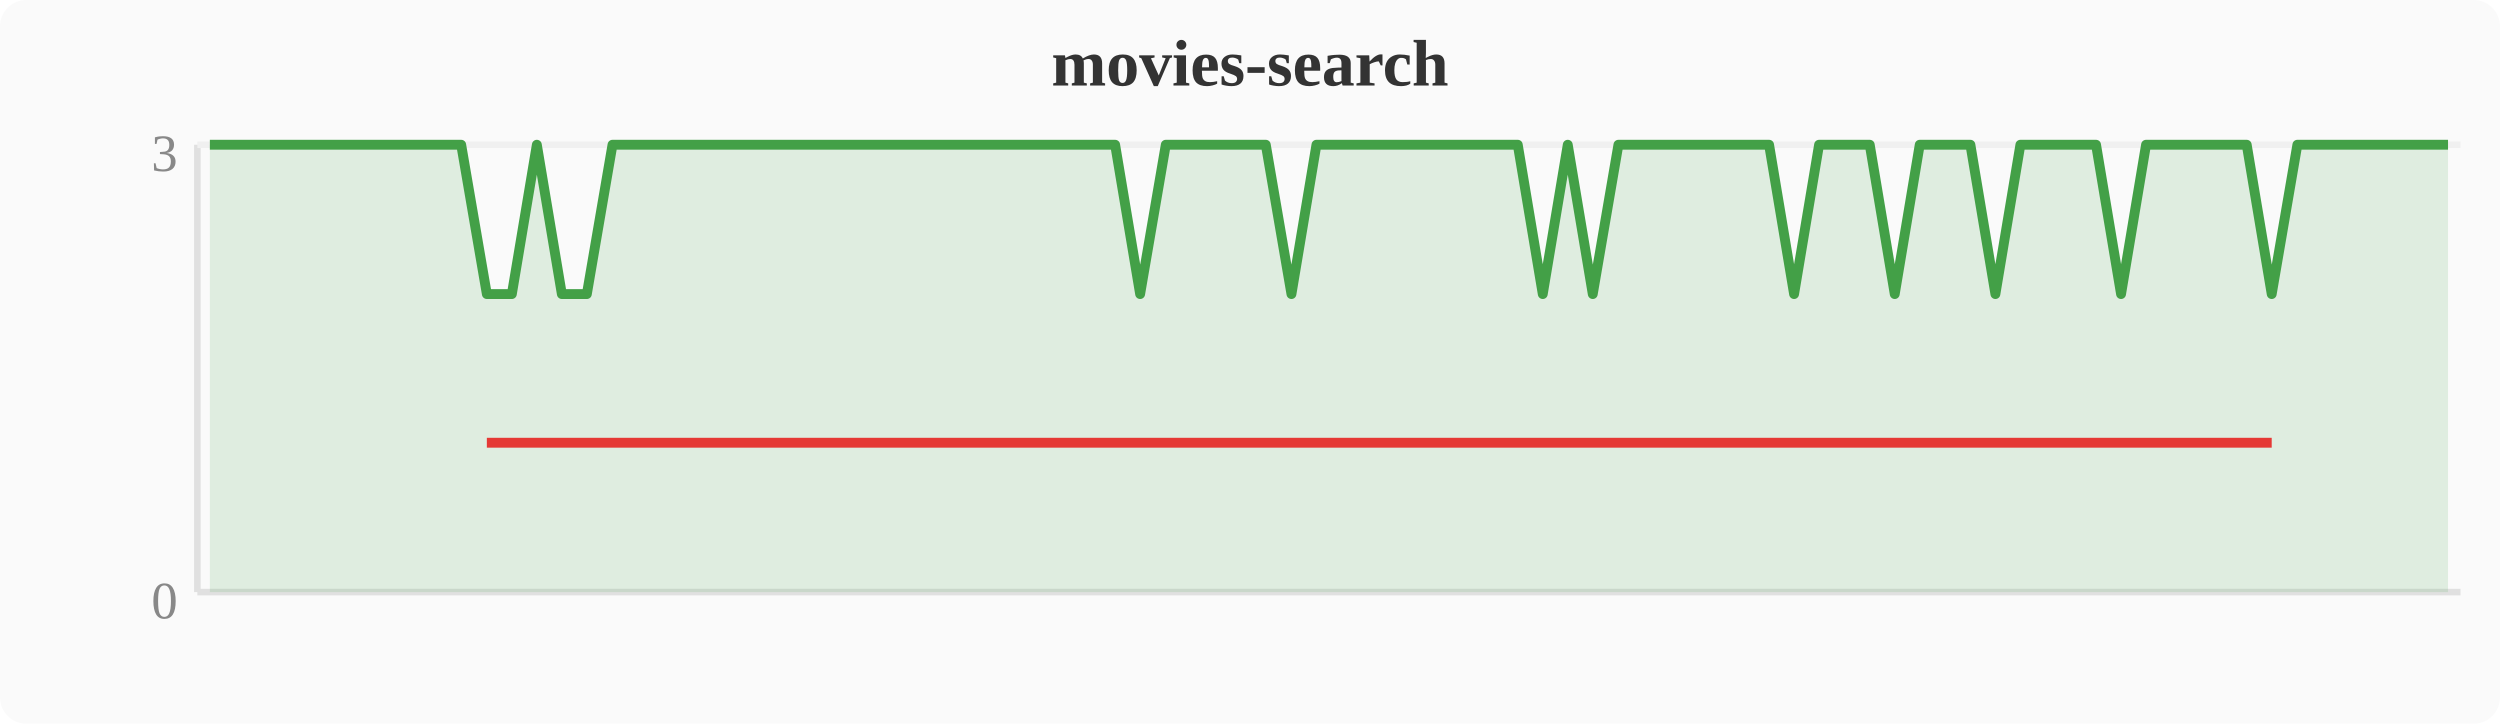
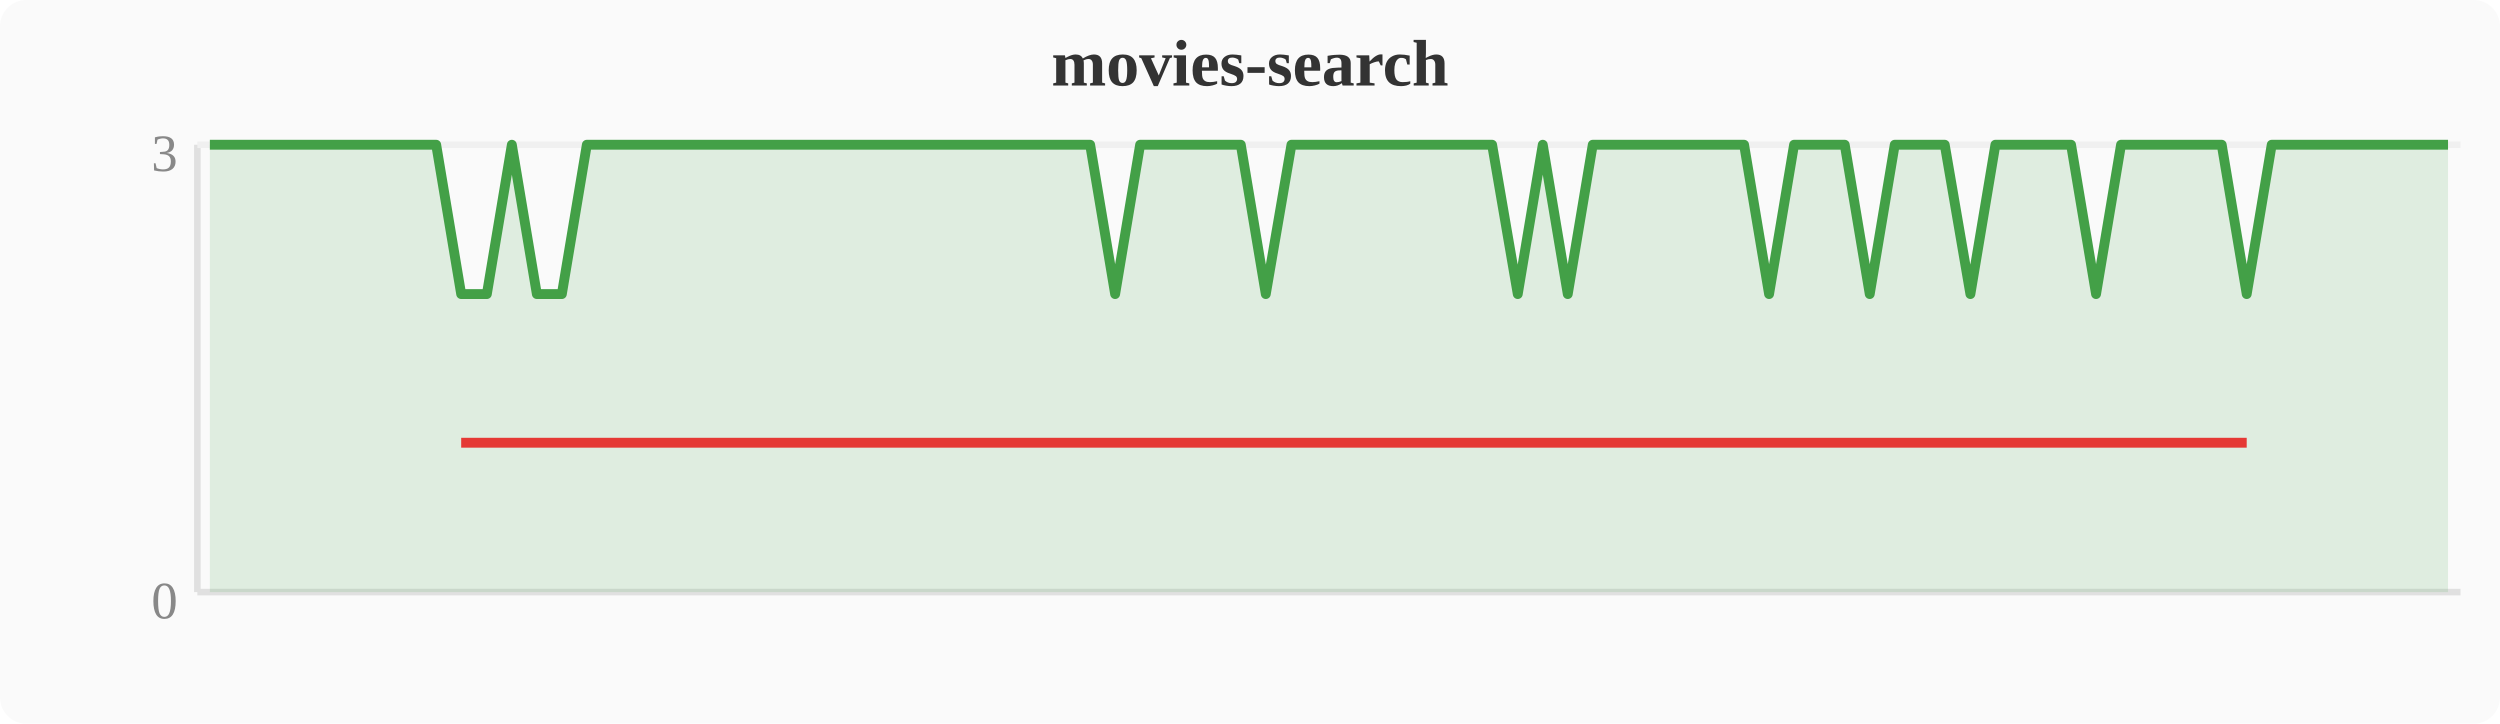
<svg xmlns="http://www.w3.org/2000/svg" width="380" height="110" viewBox="0 0 380 110">
  <rect width="380" height="110" fill="#fafafa" rx="4" />
  <text x="190" y="13" text-anchor="middle" font-size="10" font-weight="bold" fill="#333">movies-search</text>
  <line x1="30" y1="22" x2="30" y2="90" stroke="#e0e0e0" stroke-width="1" />
  <line x1="30" y1="90" x2="374" y2="90" stroke="#e0e0e0" stroke-width="1" />
  <line x1="30" y1="22" x2="374" y2="22" stroke="#f0f0f0" stroke-width="1" />
  <text x="27" y="94" text-anchor="end" font-size="8" fill="#888">0</text>
  <text x="27" y="26" text-anchor="end" font-size="8" fill="#888">3</text>
-   <polygon points="31.9,22.0 35.7,22.0 39.6,22.0 43.4,22.0 47.2,22.0 51.0,22.0 54.8,22.0 58.7,22.0 62.5,22.0 66.3,22.0 70.1,22.0 74.0,44.7 77.8,44.7 81.6,22.0 85.4,44.7 89.2,44.7 93.1,22.0 96.9,22.0 100.7,22.0 104.5,22.0 108.4,22.0 112.2,22.0 116.0,22.0 119.8,22.0 123.6,22.0 127.5,22.0 131.3,22.0 135.1,22.0 138.9,22.0 142.8,22.0 146.6,22.0 150.4,22.0 154.2,22.0 158.0,22.0 161.9,22.0 165.7,22.0 169.5,22.0 173.3,44.7 177.2,22.0 181.0,22.0 184.8,22.0 188.6,22.0 192.4,22.0 196.3,44.7 200.1,22.0 203.9,22.0 207.7,22.0 211.6,22.0 215.4,22.0 219.2,22.0 223.0,22.0 226.8,22.0 230.7,22.0 234.5,44.7 238.3,22.0 242.1,44.7 246.0,22.0 249.8,22.0 253.6,22.0 257.4,22.0 261.2,22.0 265.1,22.0 268.9,22.0 272.7,44.7 276.5,22.0 280.4,22.0 284.2,22.0 288.0,44.7 291.8,22.0 295.6,22.0 299.5,22.0 303.3,44.7 307.1,22.0 310.9,22.0 314.8,22.0 318.6,22.0 322.4,44.7 326.2,22.0 330.0,22.0 333.9,22.0 337.7,22.0 341.5,22.0 345.3,44.7 349.2,22.0 353.0,22.0 356.8,22.0 360.6,22.0 364.4,22.0 368.3,22.0 372.1,22.0 372.1,90 31.9,90" fill="#43a047" opacity="0.15" />
-   <polyline points="31.9,22.0 35.7,22.0 39.6,22.0 43.4,22.0 47.2,22.0 51.0,22.0 54.8,22.0 58.7,22.0 62.5,22.0 66.3,22.0 70.1,22.0 74.0,44.7 77.8,44.7 81.6,22.0 85.4,44.7 89.2,44.7 93.1,22.0 96.9,22.0 100.7,22.0 104.5,22.0 108.4,22.0 112.2,22.0 116.0,22.0 119.8,22.0 123.6,22.0 127.5,22.0 131.3,22.0 135.1,22.0 138.9,22.0 142.8,22.0 146.6,22.0 150.4,22.0 154.2,22.0 158.0,22.0 161.9,22.0 165.7,22.0 169.5,22.0 173.3,44.7 177.2,22.0 181.0,22.0 184.8,22.0 188.6,22.0 192.4,22.0 196.3,44.7 200.1,22.0 203.9,22.0 207.7,22.0 211.6,22.0 215.4,22.0 219.2,22.0 223.0,22.0 226.8,22.0 230.7,22.0 234.5,44.7 238.3,22.0 242.1,44.7 246.0,22.0 249.8,22.0 253.6,22.0 257.4,22.0 261.2,22.0 265.1,22.0 268.9,22.0 272.7,44.7 276.5,22.0 280.4,22.0 284.2,22.0 288.0,44.7 291.8,22.0 295.6,22.0 299.5,22.0 303.3,44.7 307.1,22.0 310.9,22.0 314.8,22.0 318.6,22.0 322.4,44.7 326.2,22.0 330.0,22.0 333.9,22.0 337.7,22.0 341.5,22.0 345.3,44.7 349.2,22.0 353.0,22.0 356.8,22.0 360.6,22.0 364.4,22.0 368.3,22.0 372.1,22.0" fill="none" stroke="#43a047" stroke-width="1.5" stroke-linejoin="round" />
-   <polyline points="74.0,67.3 77.8,67.3 85.4,67.3 89.2,67.3 173.3,67.3 196.3,67.3 234.5,67.3 242.1,67.3 272.7,67.3 288.0,67.3 303.3,67.3 322.4,67.3 345.3,67.3" fill="none" stroke="#e53935" stroke-width="1.5" stroke-linejoin="round" />
+   <polygon points="31.9,22.0 35.7,22.0 39.6,22.0 43.4,22.0 47.2,22.0 51.0,22.0 54.8,22.0 58.7,22.0 62.5,22.0 66.3,22.0 70.1,44.7 74.0,44.7 77.8,22.0 81.6,44.7 85.4,44.7 89.2,22.0 93.1,22.0 96.9,22.0 100.7,22.0 104.5,22.0 108.4,22.0 112.2,22.0 116.0,22.0 119.8,22.0 123.6,22.0 127.5,22.0 131.3,22.0 135.1,22.0 138.9,22.0 142.8,22.0 146.6,22.0 150.4,22.0 154.2,22.0 158.0,22.0 161.9,22.0 165.7,22.0 169.5,44.7 173.3,22.0 177.2,22.0 181.0,22.0 184.8,22.0 188.6,22.0 192.4,44.7 196.3,22.0 200.1,22.0 203.9,22.0 207.7,22.0 211.6,22.0 215.4,22.0 219.2,22.0 223.0,22.0 226.8,22.0 230.7,44.7 234.5,22.0 238.3,44.7 242.1,22.0 246.0,22.0 249.8,22.0 253.6,22.0 257.4,22.0 261.2,22.0 265.1,22.0 268.9,44.7 272.7,22.0 276.5,22.0 280.4,22.0 284.2,44.7 288.0,22.0 291.8,22.0 295.6,22.0 299.5,44.7 303.3,22.0 307.1,22.0 310.9,22.0 314.8,22.0 318.6,44.7 322.4,22.0 326.2,22.0 330.0,22.0 333.9,22.0 337.7,22.0 341.5,44.7 345.3,22.0 349.2,22.0 353.0,22.0 356.8,22.0 360.6,22.0 364.4,22.0 368.3,22.0 372.1,22.0 372.1,90 31.9,90" fill="#43a047" opacity="0.15" />
+   <polyline points="31.9,22.0 35.7,22.0 39.6,22.0 43.4,22.0 47.2,22.0 51.0,22.0 54.8,22.0 58.7,22.0 62.5,22.0 66.3,22.0 70.1,44.7 74.0,44.7 77.8,22.0 81.6,44.7 85.4,44.7 89.2,22.0 93.1,22.0 96.9,22.0 100.7,22.0 104.5,22.0 108.4,22.0 112.2,22.0 116.0,22.0 119.8,22.0 123.6,22.0 127.5,22.0 131.3,22.0 135.1,22.0 138.9,22.0 142.8,22.0 146.6,22.0 150.4,22.0 154.2,22.0 158.0,22.0 161.9,22.0 165.7,22.0 169.5,44.7 173.3,22.0 177.2,22.0 181.0,22.0 184.8,22.0 188.6,22.0 192.4,44.7 196.3,22.0 200.1,22.0 203.9,22.0 207.7,22.0 211.6,22.0 215.4,22.0 219.2,22.0 223.0,22.0 226.8,22.0 230.7,44.7 234.5,22.0 238.3,44.7 242.1,22.0 246.0,22.0 249.8,22.0 253.6,22.0 257.4,22.0 261.2,22.0 265.1,22.0 268.9,44.7 272.7,22.0 276.5,22.0 280.4,22.0 284.2,44.7 288.0,22.0 291.8,22.0 295.6,22.0 299.5,44.7 303.3,22.0 307.1,22.0 310.9,22.0 314.8,22.0 318.6,44.7 322.4,22.0 326.2,22.0 330.0,22.0 333.9,22.0 337.7,22.0 341.5,44.7 345.3,22.0 349.2,22.0 353.0,22.0 356.8,22.0 360.6,22.0 364.4,22.0 368.3,22.0 372.1,22.0" fill="none" stroke="#43a047" stroke-width="1.5" stroke-linejoin="round" />
+   <polyline points="70.1,67.3 74.0,67.3 81.6,67.3 85.4,67.3 169.5,67.3 192.4,67.3 230.7,67.3 238.3,67.3 268.9,67.3 284.2,67.3 299.5,67.3 318.6,67.3 341.5,67.3" fill="none" stroke="#e53935" stroke-width="1.5" stroke-linejoin="round" />
</svg>
